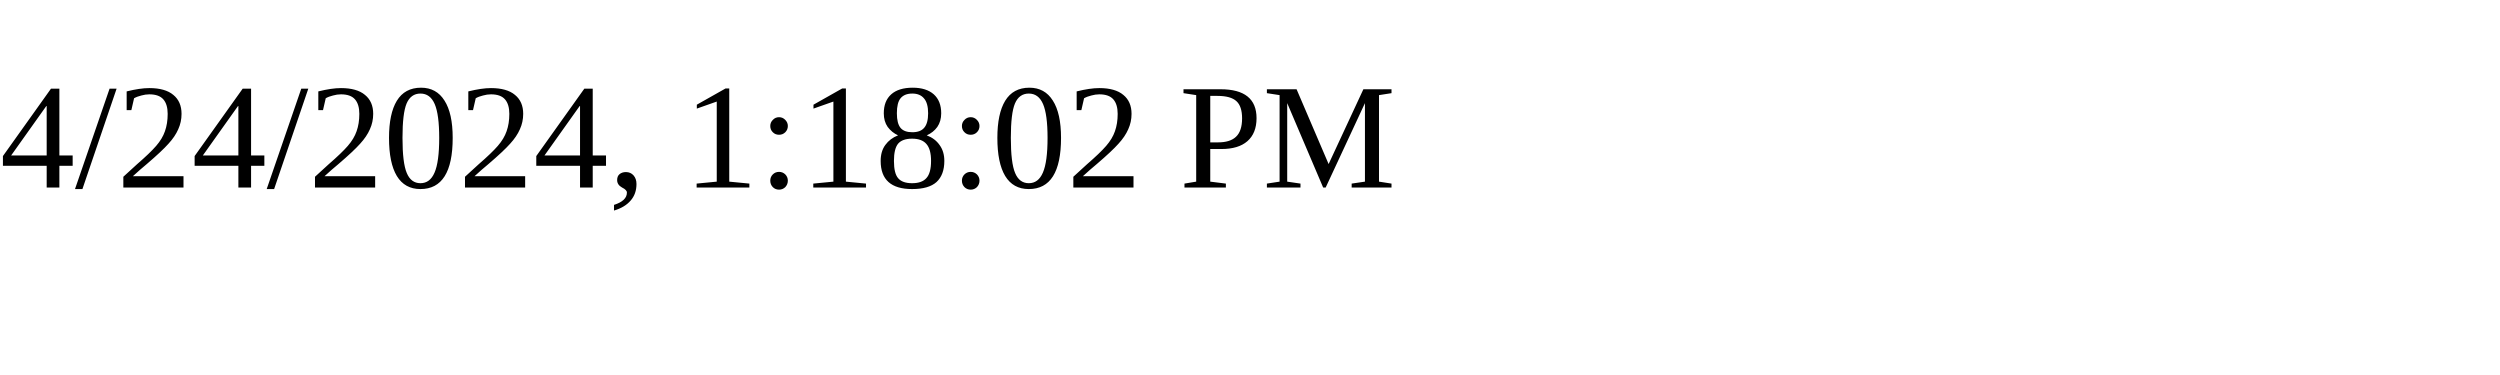
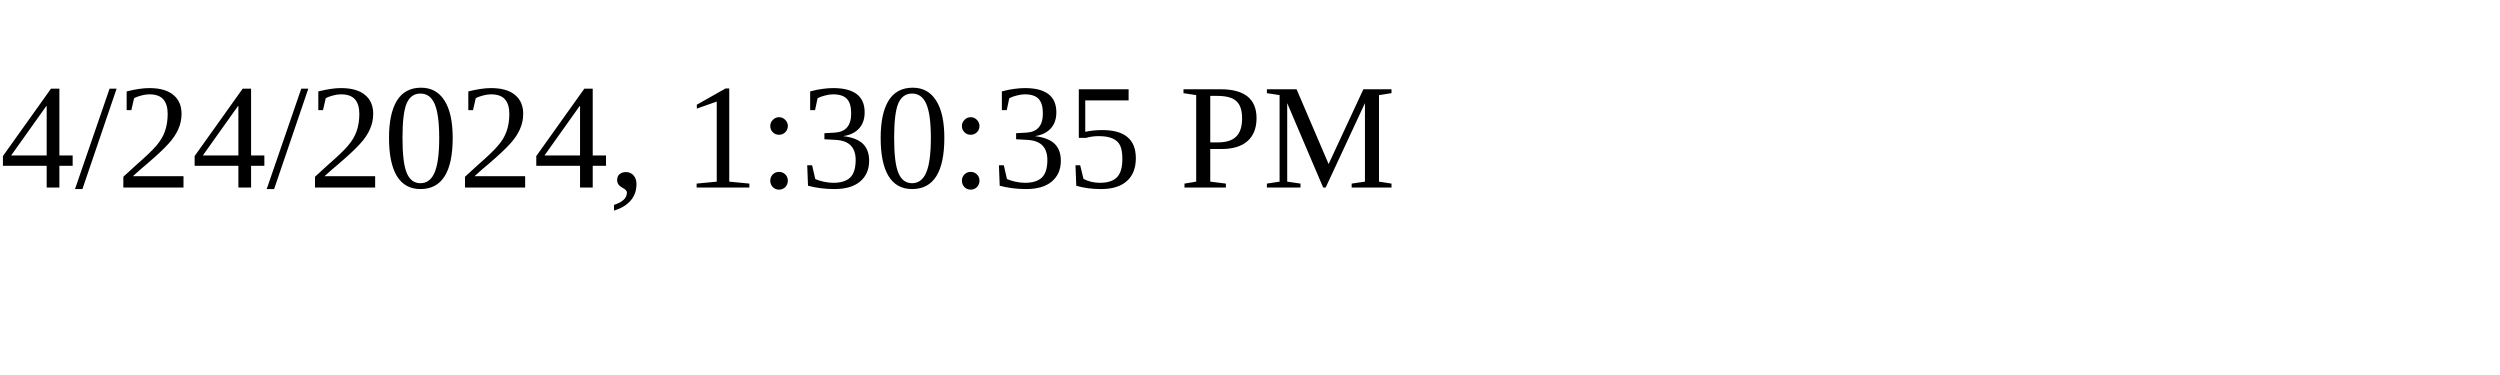
<svg xmlns="http://www.w3.org/2000/svg" height="30" width="200">
-   <text x="0" y="15">4/24/2024, 1:18:02 PM</text>
+   <text x="0" y="15">4/24/2024, 1:30:35 PM</text>
</svg>
